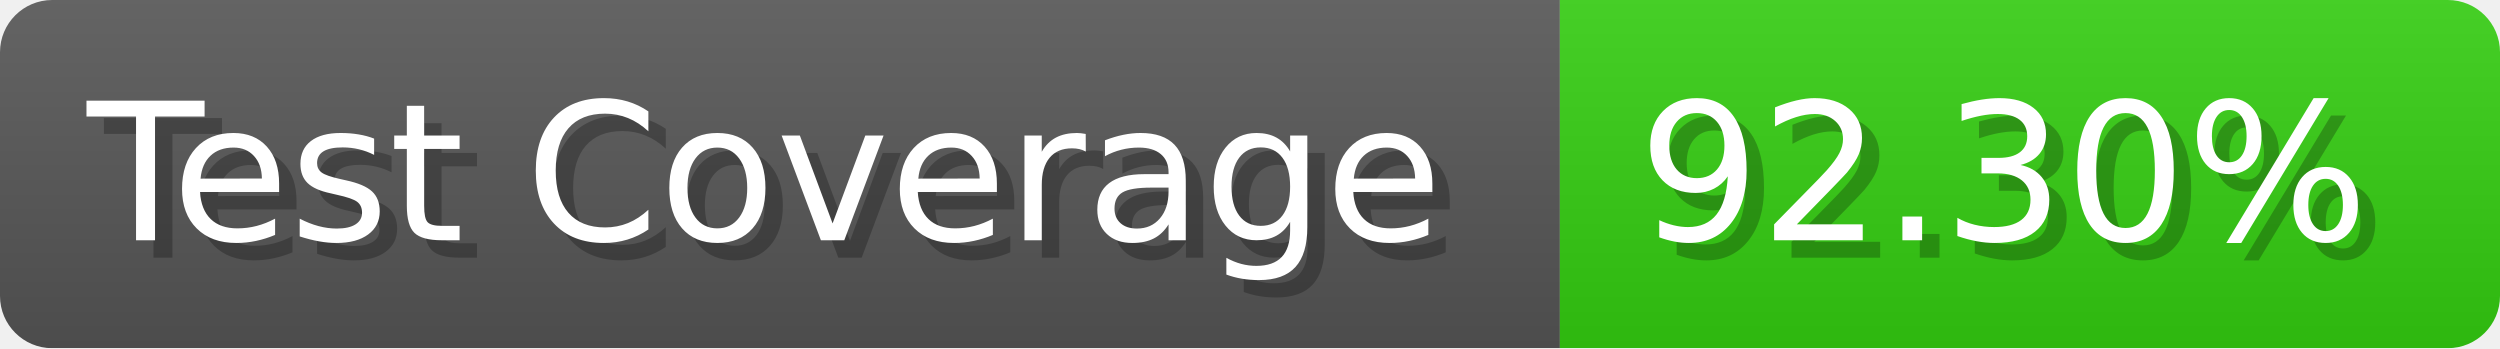
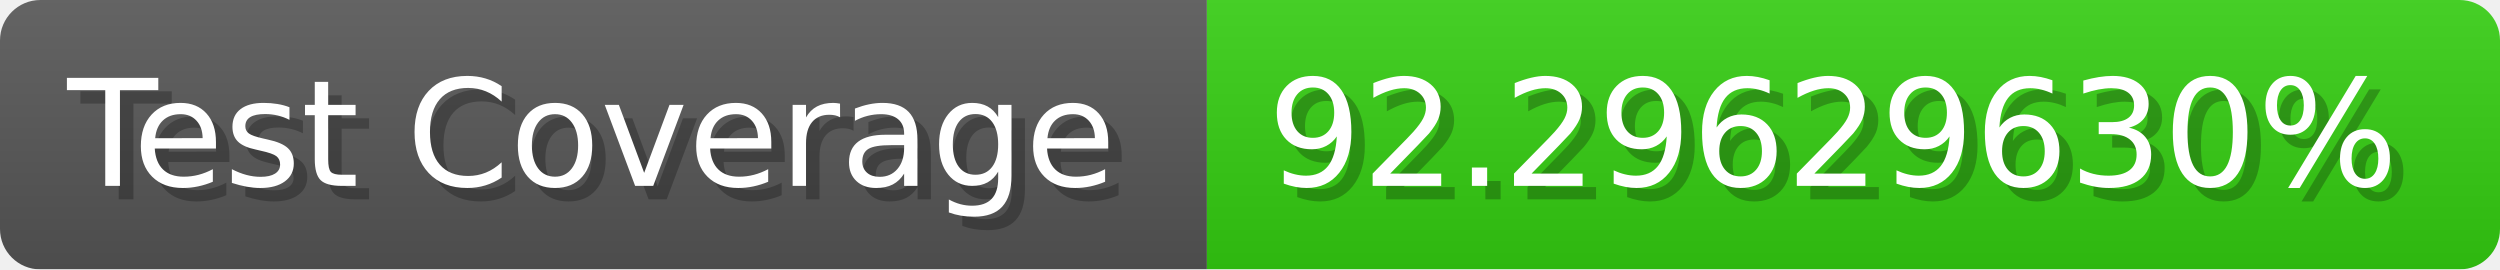
- <svg xmlns="http://www.w3.org/2000/svg" width="143.6" height="20" viewBox="0 0 1436 200" role="img" aria-label="Test Coverage: 92.30%">
+ <svg xmlns="http://www.w3.org/2000/svg" width="185.6" height="20" viewBox="0 0 1856 200" role="img" aria-label="Test Coverage: 92.29629630%">
  <linearGradient id="a" x2="0" y2="100%">
    <stop offset="0" stop-opacity=".1" stop-color="#EEE" />
    <stop offset="1" stop-opacity=".1" />
  </linearGradient>
  <mask id="m">
-     <rect width="1436" height="200" rx="30" fill="#FFF" />
+     <rect width="1856" height="200" rx="30" fill="#FFF" />
  </mask>
  <g mask="url(#m)">
    <rect width="896" height="200" fill="#555" />
-     <rect width="540" height="200" fill="#3C1" x="896" />
-     <rect width="1436" height="200" fill="url(#a)" />
+     <rect width="960" height="200" fill="#3C1" x="896" />
+     <rect width="1856" height="200" fill="url(#a)" />
  </g>
  <g aria-hidden="true" fill="#fff" text-anchor="start" font-family="Verdana,DejaVu Sans,sans-serif" font-size="110">
    <text x="60" y="148" textLength="796" fill="#000" opacity="0.25">Test Coverage</text>
    <text x="50" y="138" textLength="796">Test Coverage</text>
-     <text x="951" y="148" textLength="440" fill="#000" opacity="0.25">92.30%</text>
-     <text x="941" y="138" textLength="440">92.30%</text>
+     <text x="951" y="148" textLength="860" fill="#000" opacity="0.25">92.29629630%</text>
+     <text x="941" y="138" textLength="860">92.29629630%</text>
  </g>
</svg>
